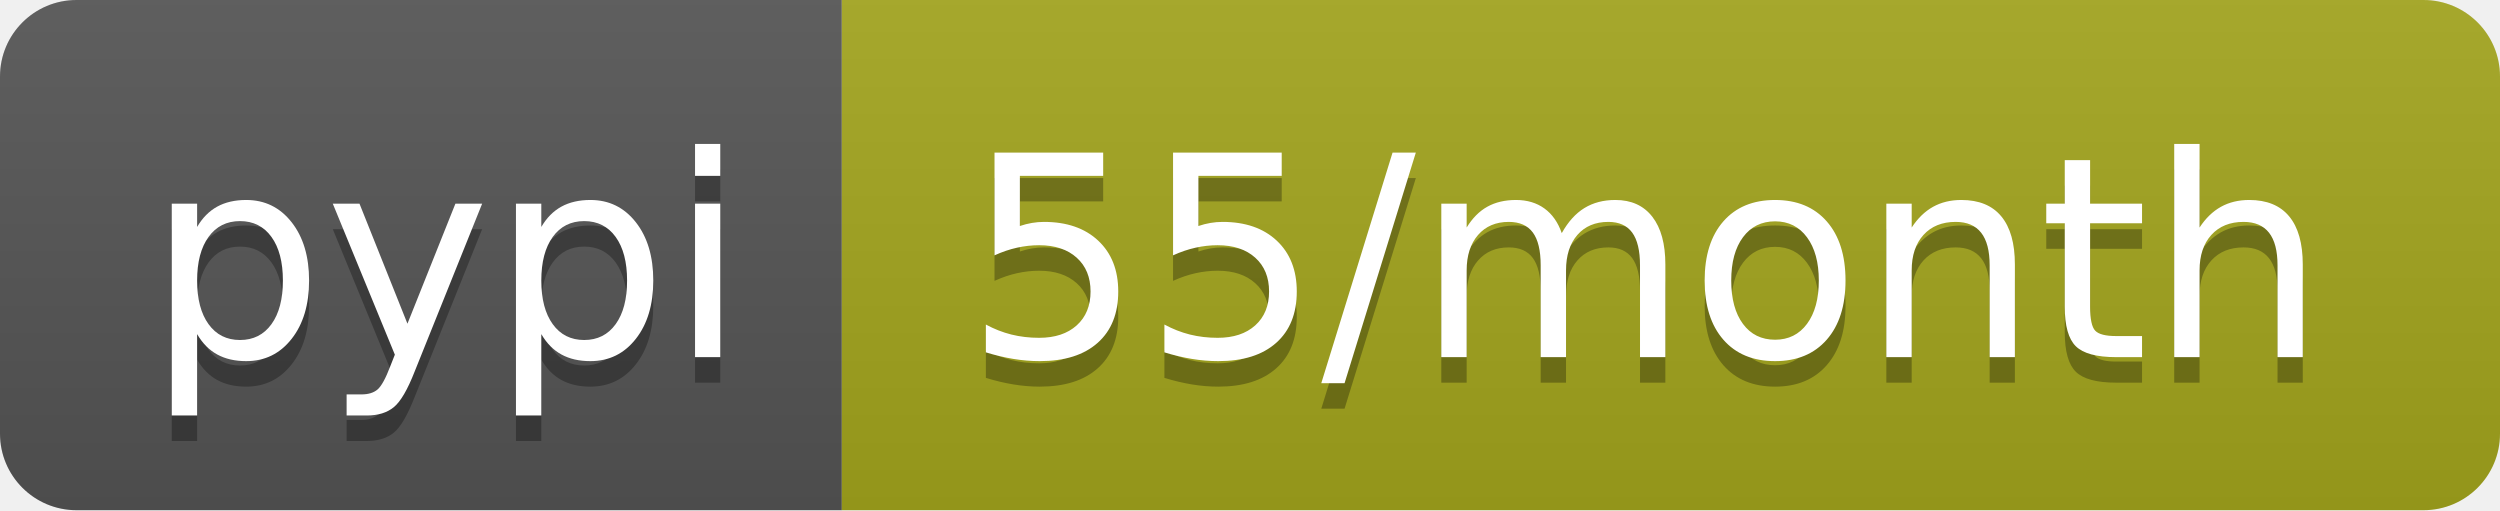
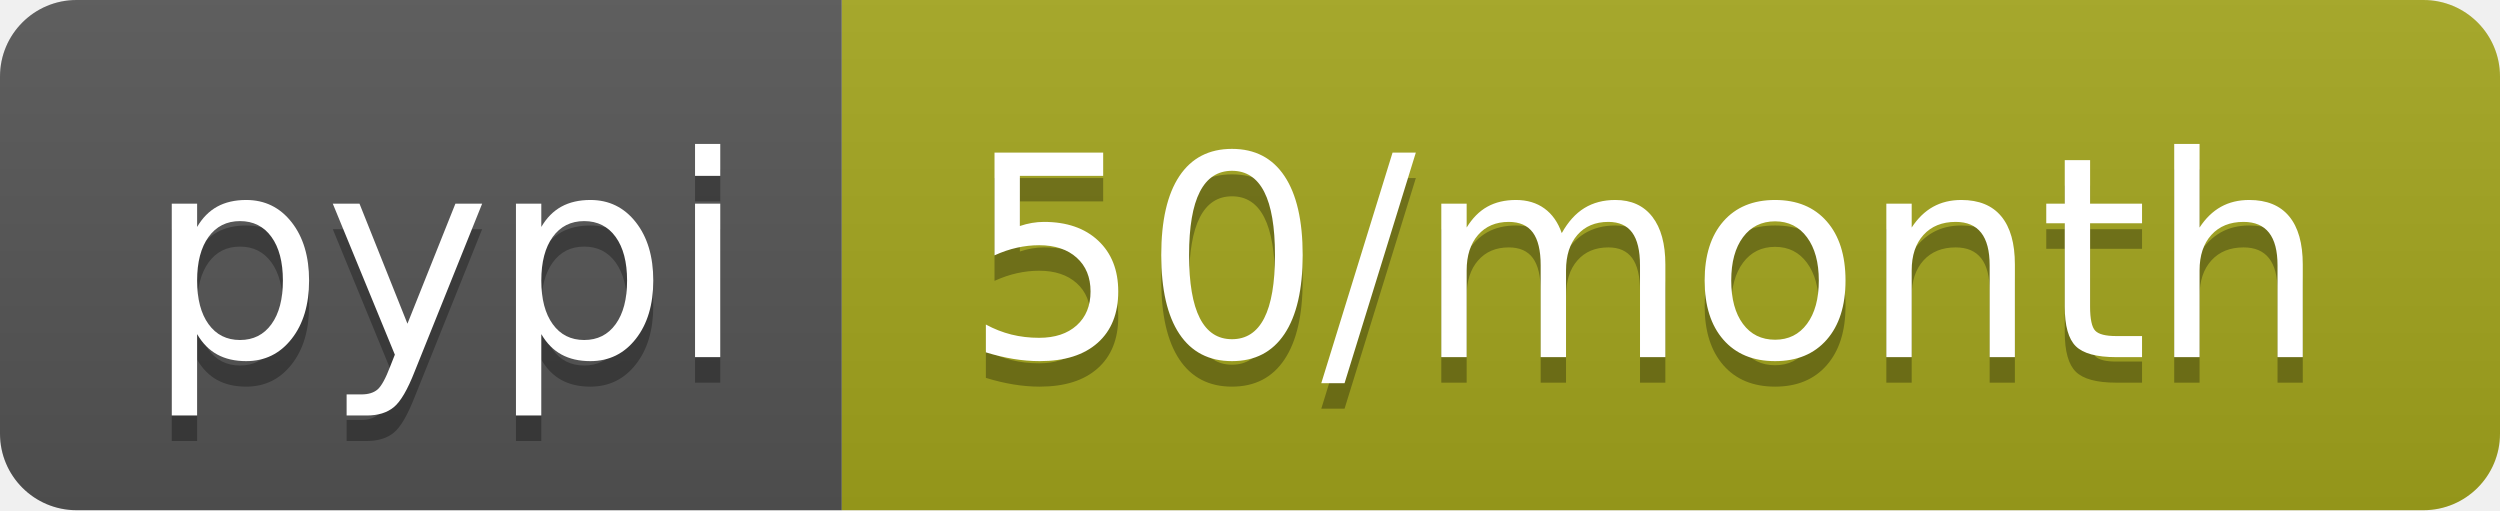
- <svg xmlns="http://www.w3.org/2000/svg" width="98" height="20" role="img" aria-label="pypi: 55/month">
+ <svg xmlns="http://www.w3.org/2000/svg" width="98" height="20" role="img" aria-label="pypi: 50/month">
  <linearGradient id="s" x2="0" y2="100%">
    <stop offset="0" stop-color="#bbb" stop-opacity=".1" />
    <stop offset="1" stop-opacity=".1" />
  </linearGradient>
  <clipPath id="r">
    <rect width="98" height="20" rx="3" fill="#fff" />
  </clipPath>
  <g clip-path="url(#r)">
    <rect width="33" height="20" fill="#555" />
    <rect x="33" width="65" height="20" fill="#a4a61d" />
    <rect width="98" height="20" fill="url(#s)" />
  </g>
  <g fill="#fff" text-anchor="middle" font-family="Verdana,Geneva,DejaVu Sans,sans-serif" text-rendering="geometricPrecision" font-size="110">
    <text aria-hidden="true" x="175" y="150" fill="#010101" fill-opacity=".3" transform="scale(.1)" textLength="230">pypi</text>
    <text x="175" y="140" transform="scale(.1)" fill="#fff" textLength="230">pypi</text>
-     <text aria-hidden="true" x="645" y="150" fill="#010101" fill-opacity=".3" transform="scale(.1)" textLength="550">55/month</text>
-     <text x="645" y="140" transform="scale(.1)" fill="#fff" textLength="550">55/month</text>
+     <text aria-hidden="true" x="645" y="150" fill="#010101" fill-opacity=".3" transform="scale(.1)" textLength="550">50/month</text>
+     <text x="645" y="140" transform="scale(.1)" fill="#fff" textLength="550">50/month</text>
  </g>
</svg>
